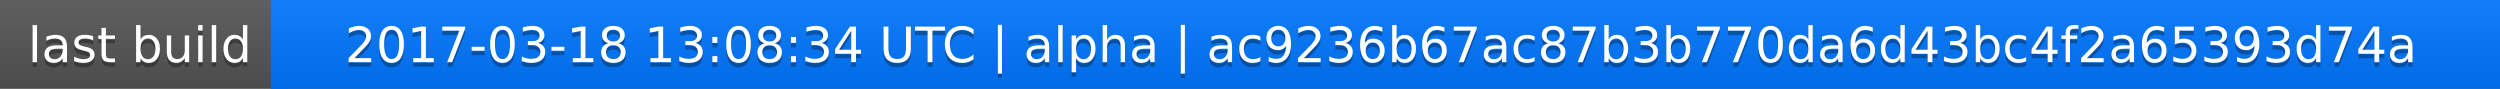
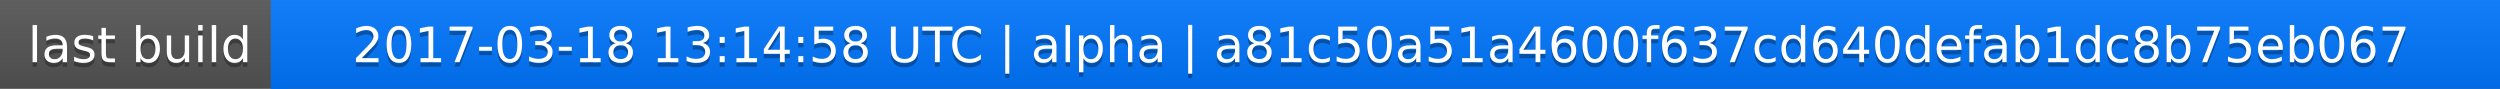
<svg xmlns="http://www.w3.org/2000/svg" width="563" height="20">
  <linearGradient id="a" x2="0" y2="100%">
    <stop offset="0" stop-color="#bbb" stop-opacity=".1" />
    <stop offset="1" stop-opacity=".1" />
  </linearGradient>
  <rect rx="0" width="563" height="20" fill="#555" />
  <rect rx="0" x="61" width="502" height="20" fill="#07f" />
  <path fill="#07f" d="M61 0h4v20h-4z" />
  <rect rx="0" width="563" height="20" fill="url(#a)" />
  <g fill="#fff" text-anchor="middle" font-family="DejaVu Sans,Verdana,Geneva,sans-serif" font-size="11">
    <text x="31.5" y="15" fill="#010101" fill-opacity=".3">last build</text>
    <text x="31.5" y="14">last build</text>
-     <text x="311" y="15" fill="#010101" fill-opacity=".3">2017-03-18 13:08:34 UTC | alpha | ac9236b67ac87b3b770da6d43bc4f2a65393d74a</text>
-     <text x="311" y="14">2017-03-18 13:08:34 UTC | alpha | ac9236b67ac87b3b770da6d43bc4f2a65393d74a</text>
+     <text x="311" y="15" fill="#010101" fill-opacity=".3">2017-03-18 13:14:58 UTC | alpha | a81c50a51a4600f637cd640defab1dc8b75eb067</text>
+     <text x="311" y="14">2017-03-18 13:14:58 UTC | alpha | a81c50a51a4600f637cd640defab1dc8b75eb067</text>
  </g>
</svg>
